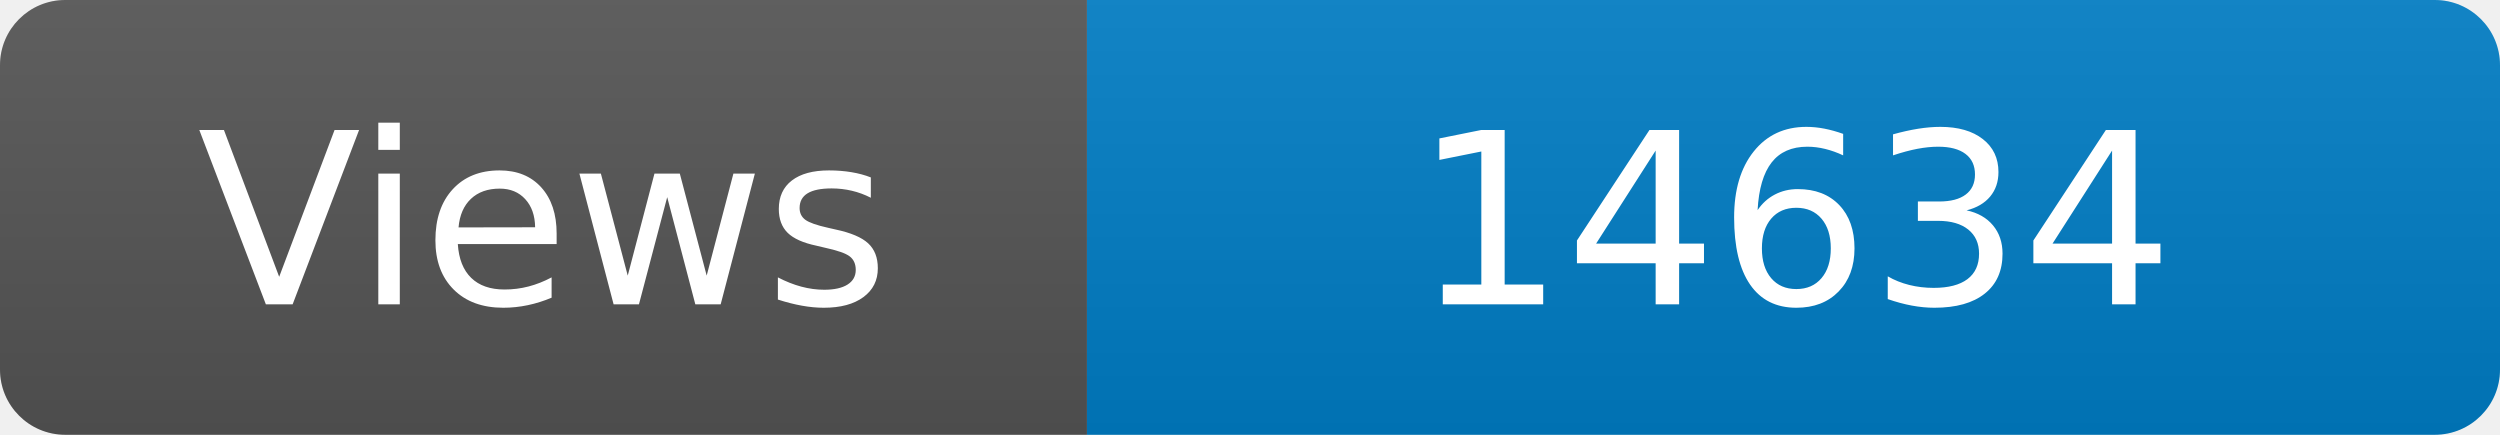
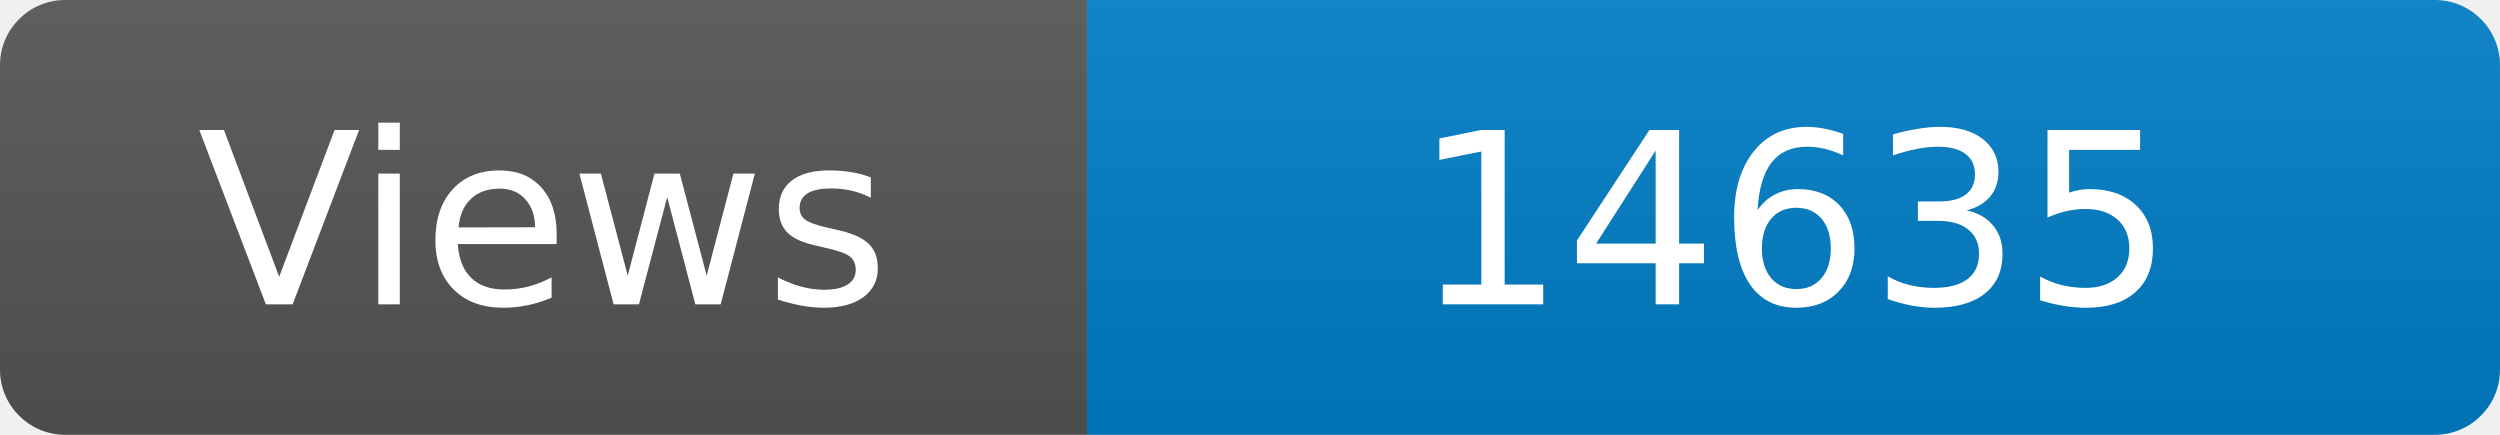
<svg xmlns="http://www.w3.org/2000/svg" width="115" height="20" role="img" aria-label="Maintained?: yes">
  <linearGradient id="s" x2="0" y2="100%">
    <stop offset="0" stop-color="#bbb" stop-opacity=".1" />
    <stop offset="1" stop-opacity=".1" />
  </linearGradient>
  <clipPath id="r">
    <rect width="115" height="20" rx="3" fill="#fff" />
  </clipPath>
  <g clip-path="url(#r)">
    <rect width="50" height="20" fill="#555" />
    <rect x="50" width="160" height="20" fill="#007ec6" />
    <rect width="115" height="20" fill="url(#s)" />
  </g>
  <g fill="#fff" text-anchor="middle" font-family="Verdana,Geneva,DejaVu Sans,sans-serif" font-size="110">
    <text x="250" y="140" transform="scale(.1)" fill="#fff">Views</text>
-     <text x="825" y="140" transform="scale(.1)" fill="#fff">14634</text>
+     <text x="825" y="140" transform="scale(.1)" fill="#fff">14635</text>
  </g>
</svg>
